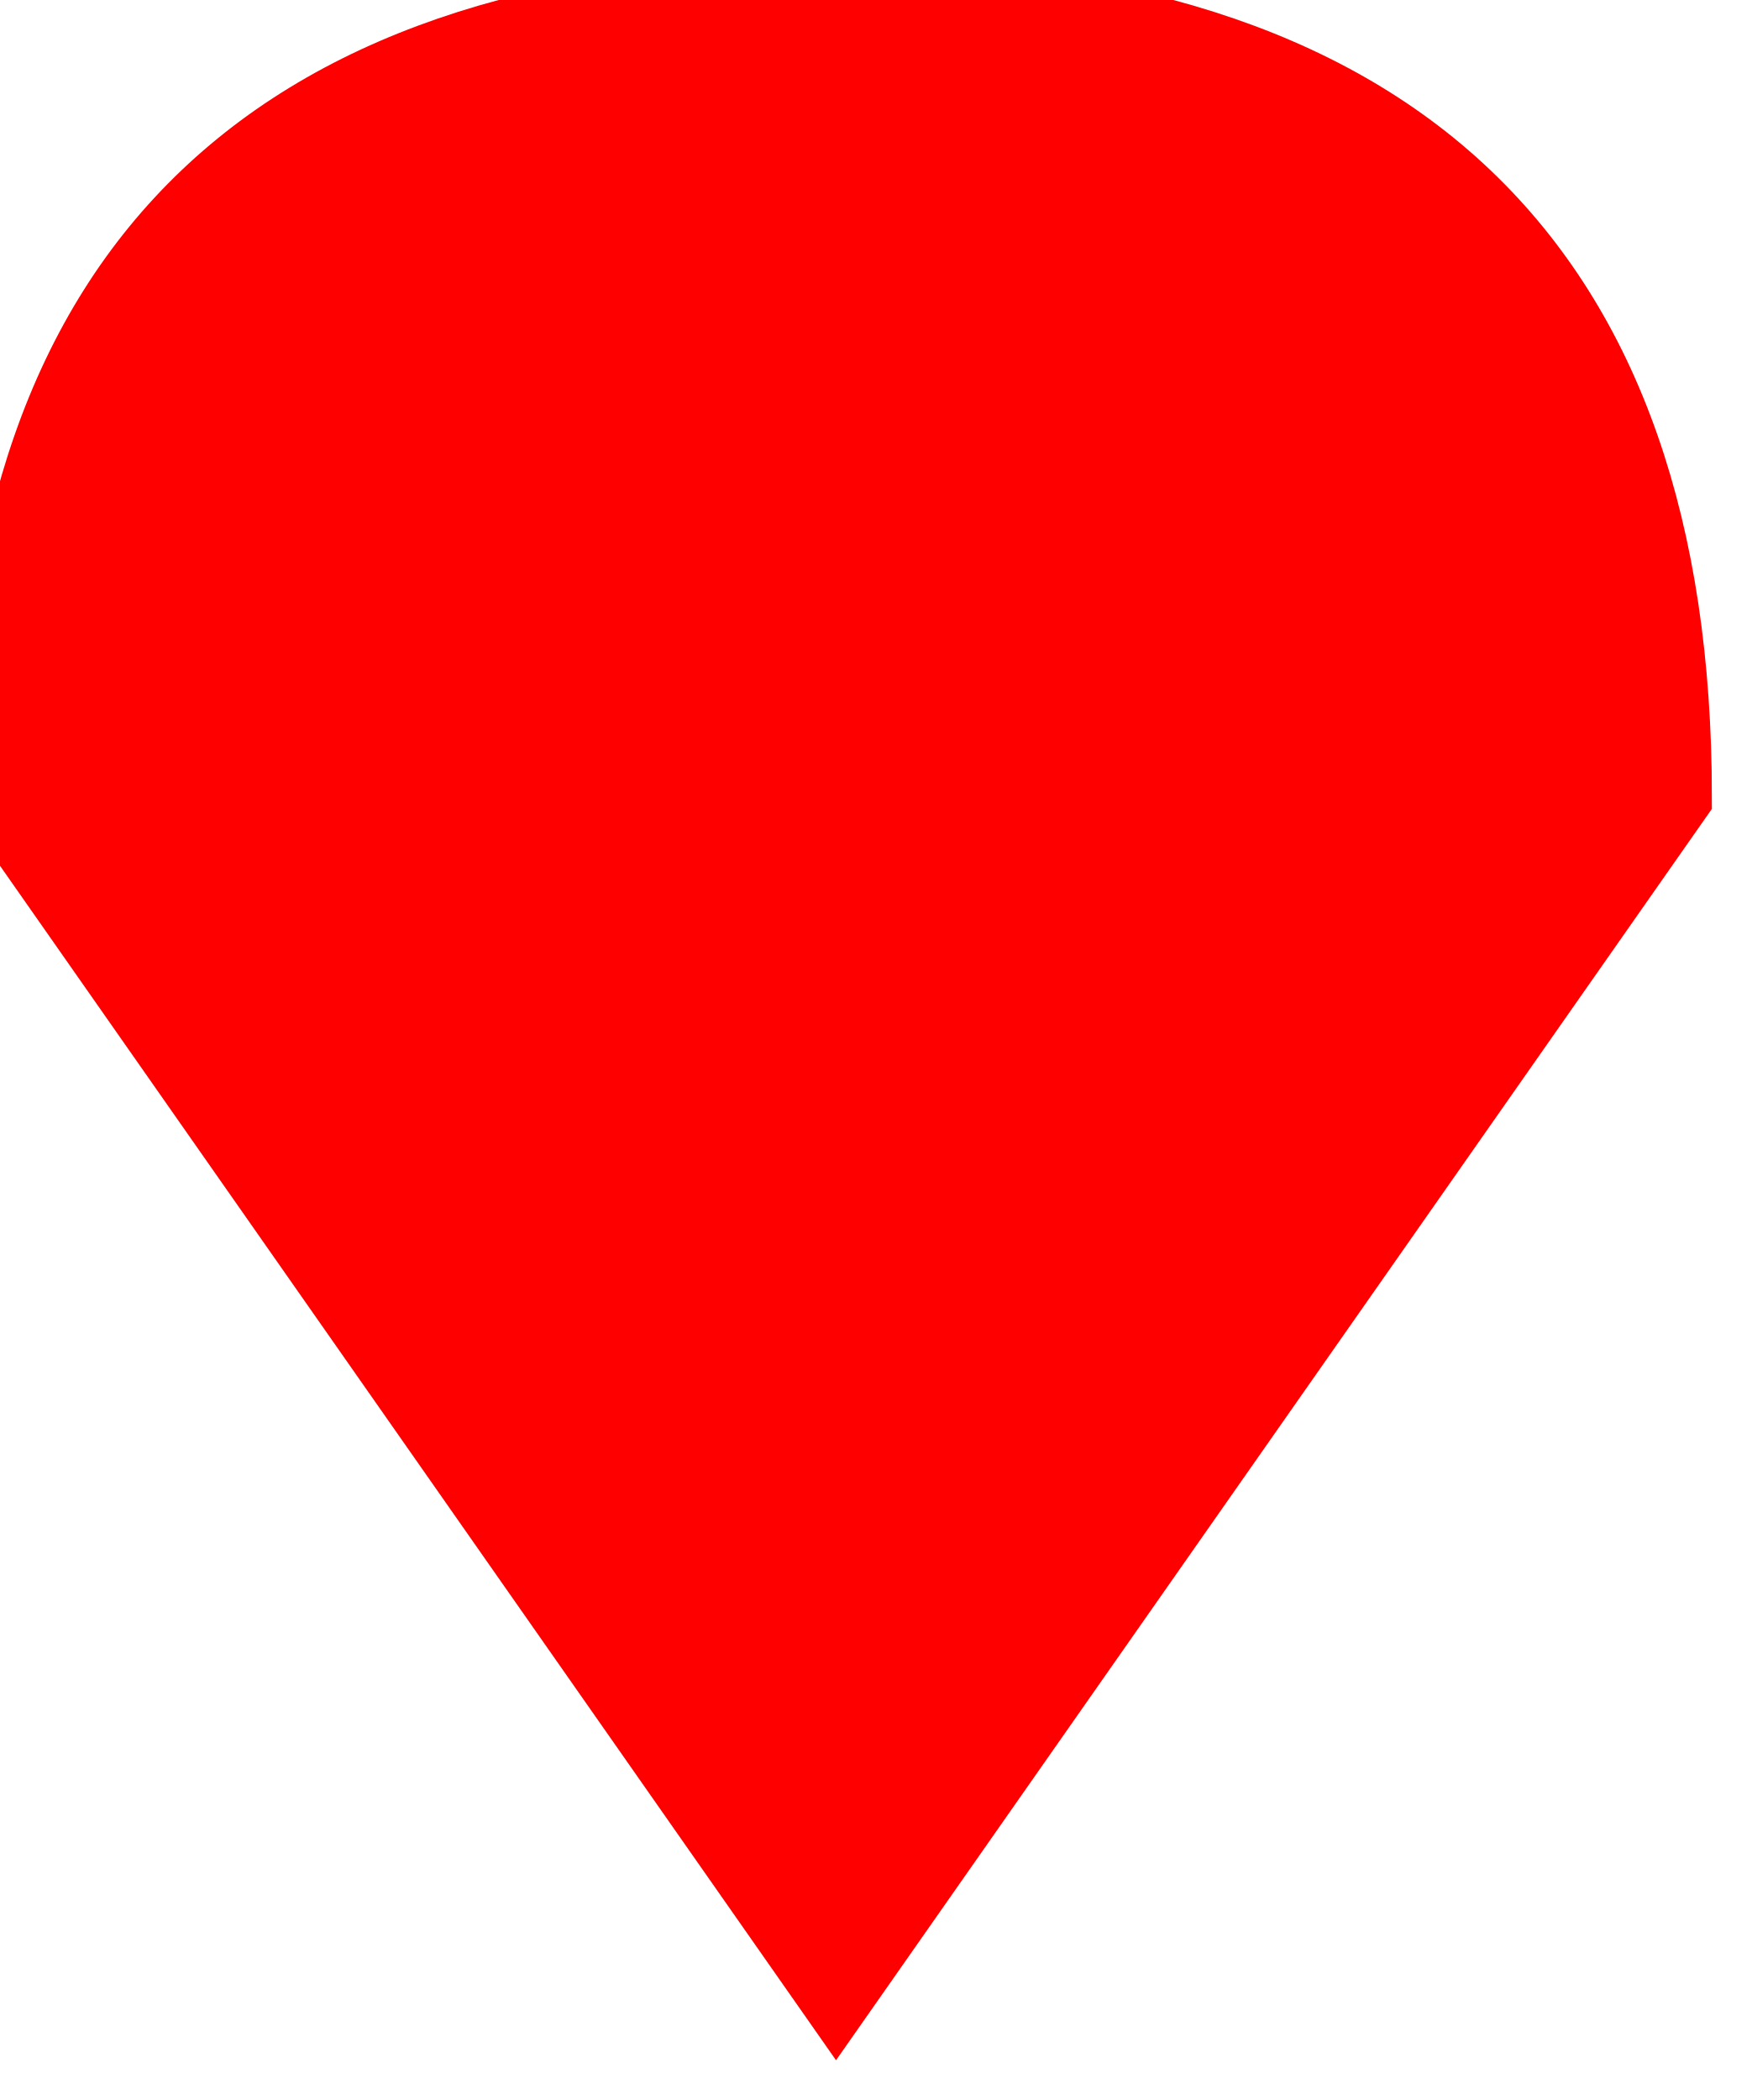
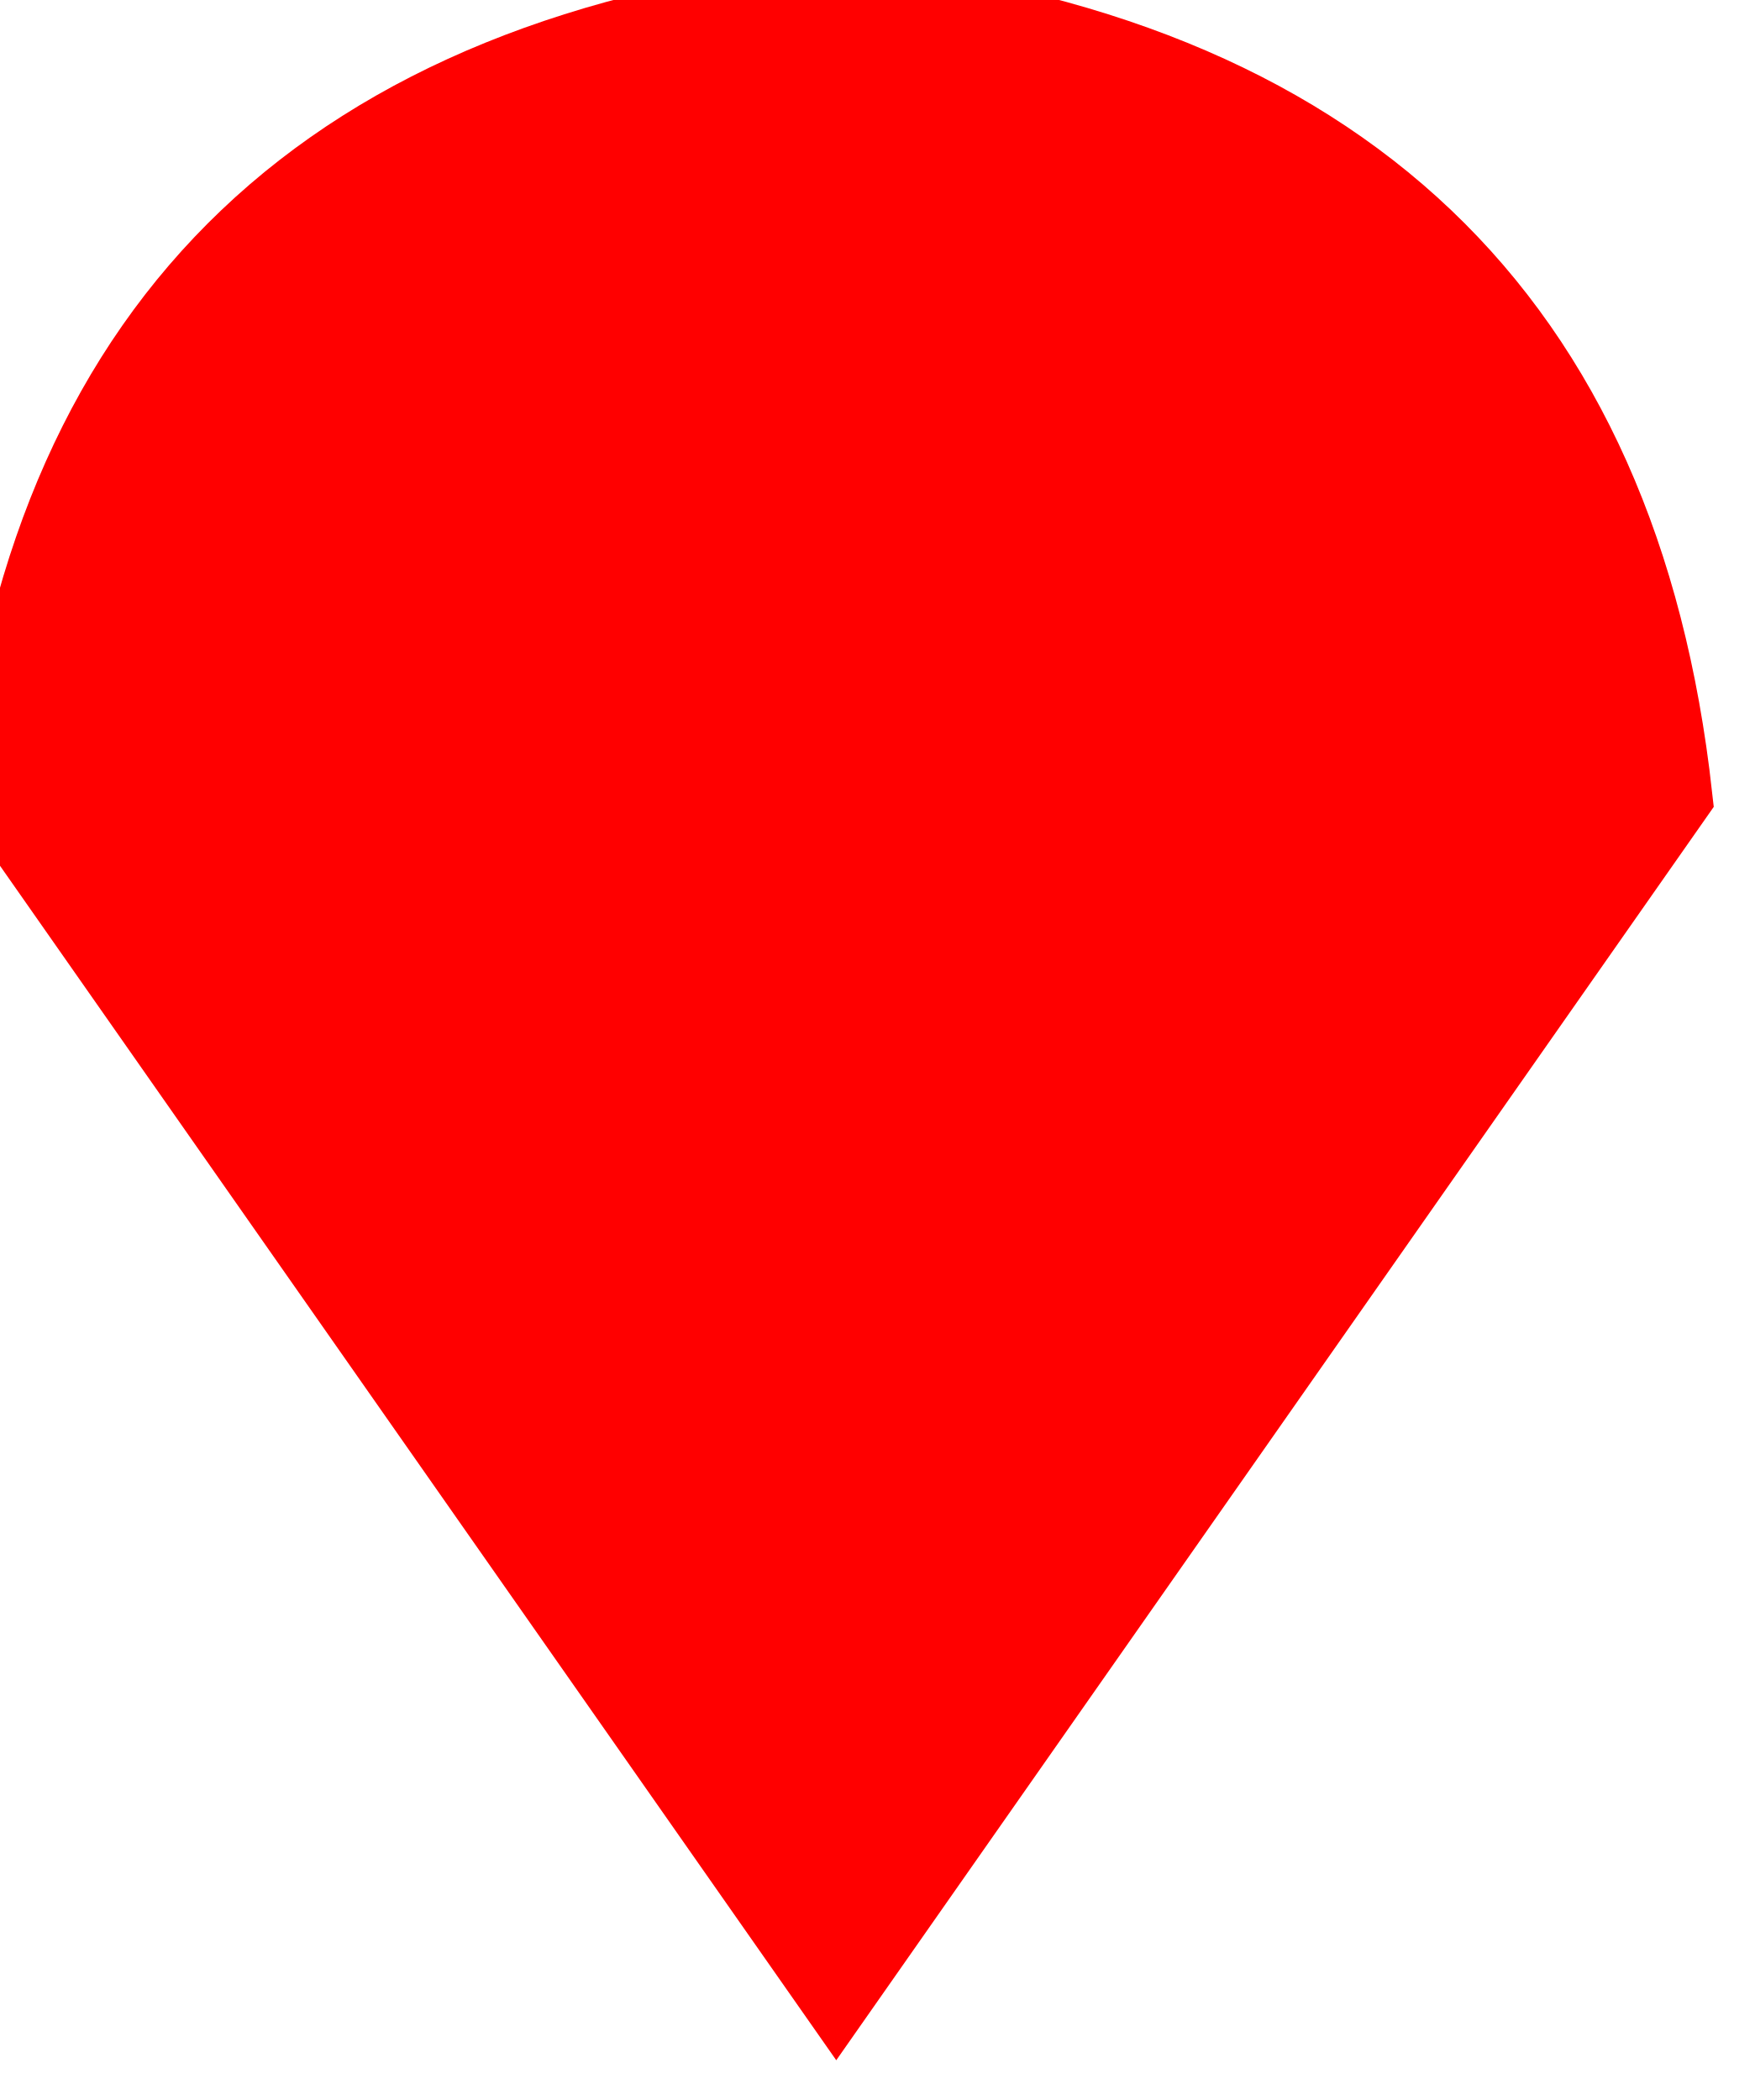
<svg xmlns="http://www.w3.org/2000/svg" version="1.1">
-   <path d="M 10.5 25 L 0 10 Q 0 0 10.5 0 Q 21 0 21 10 Z" stroke="red" fill="red" />
+   <path d="M 10.5 25 L 0 10 Q 1 1 10.5 0 Q 20 1 21 10 Z" stroke="red" fill="red" />
</svg>
